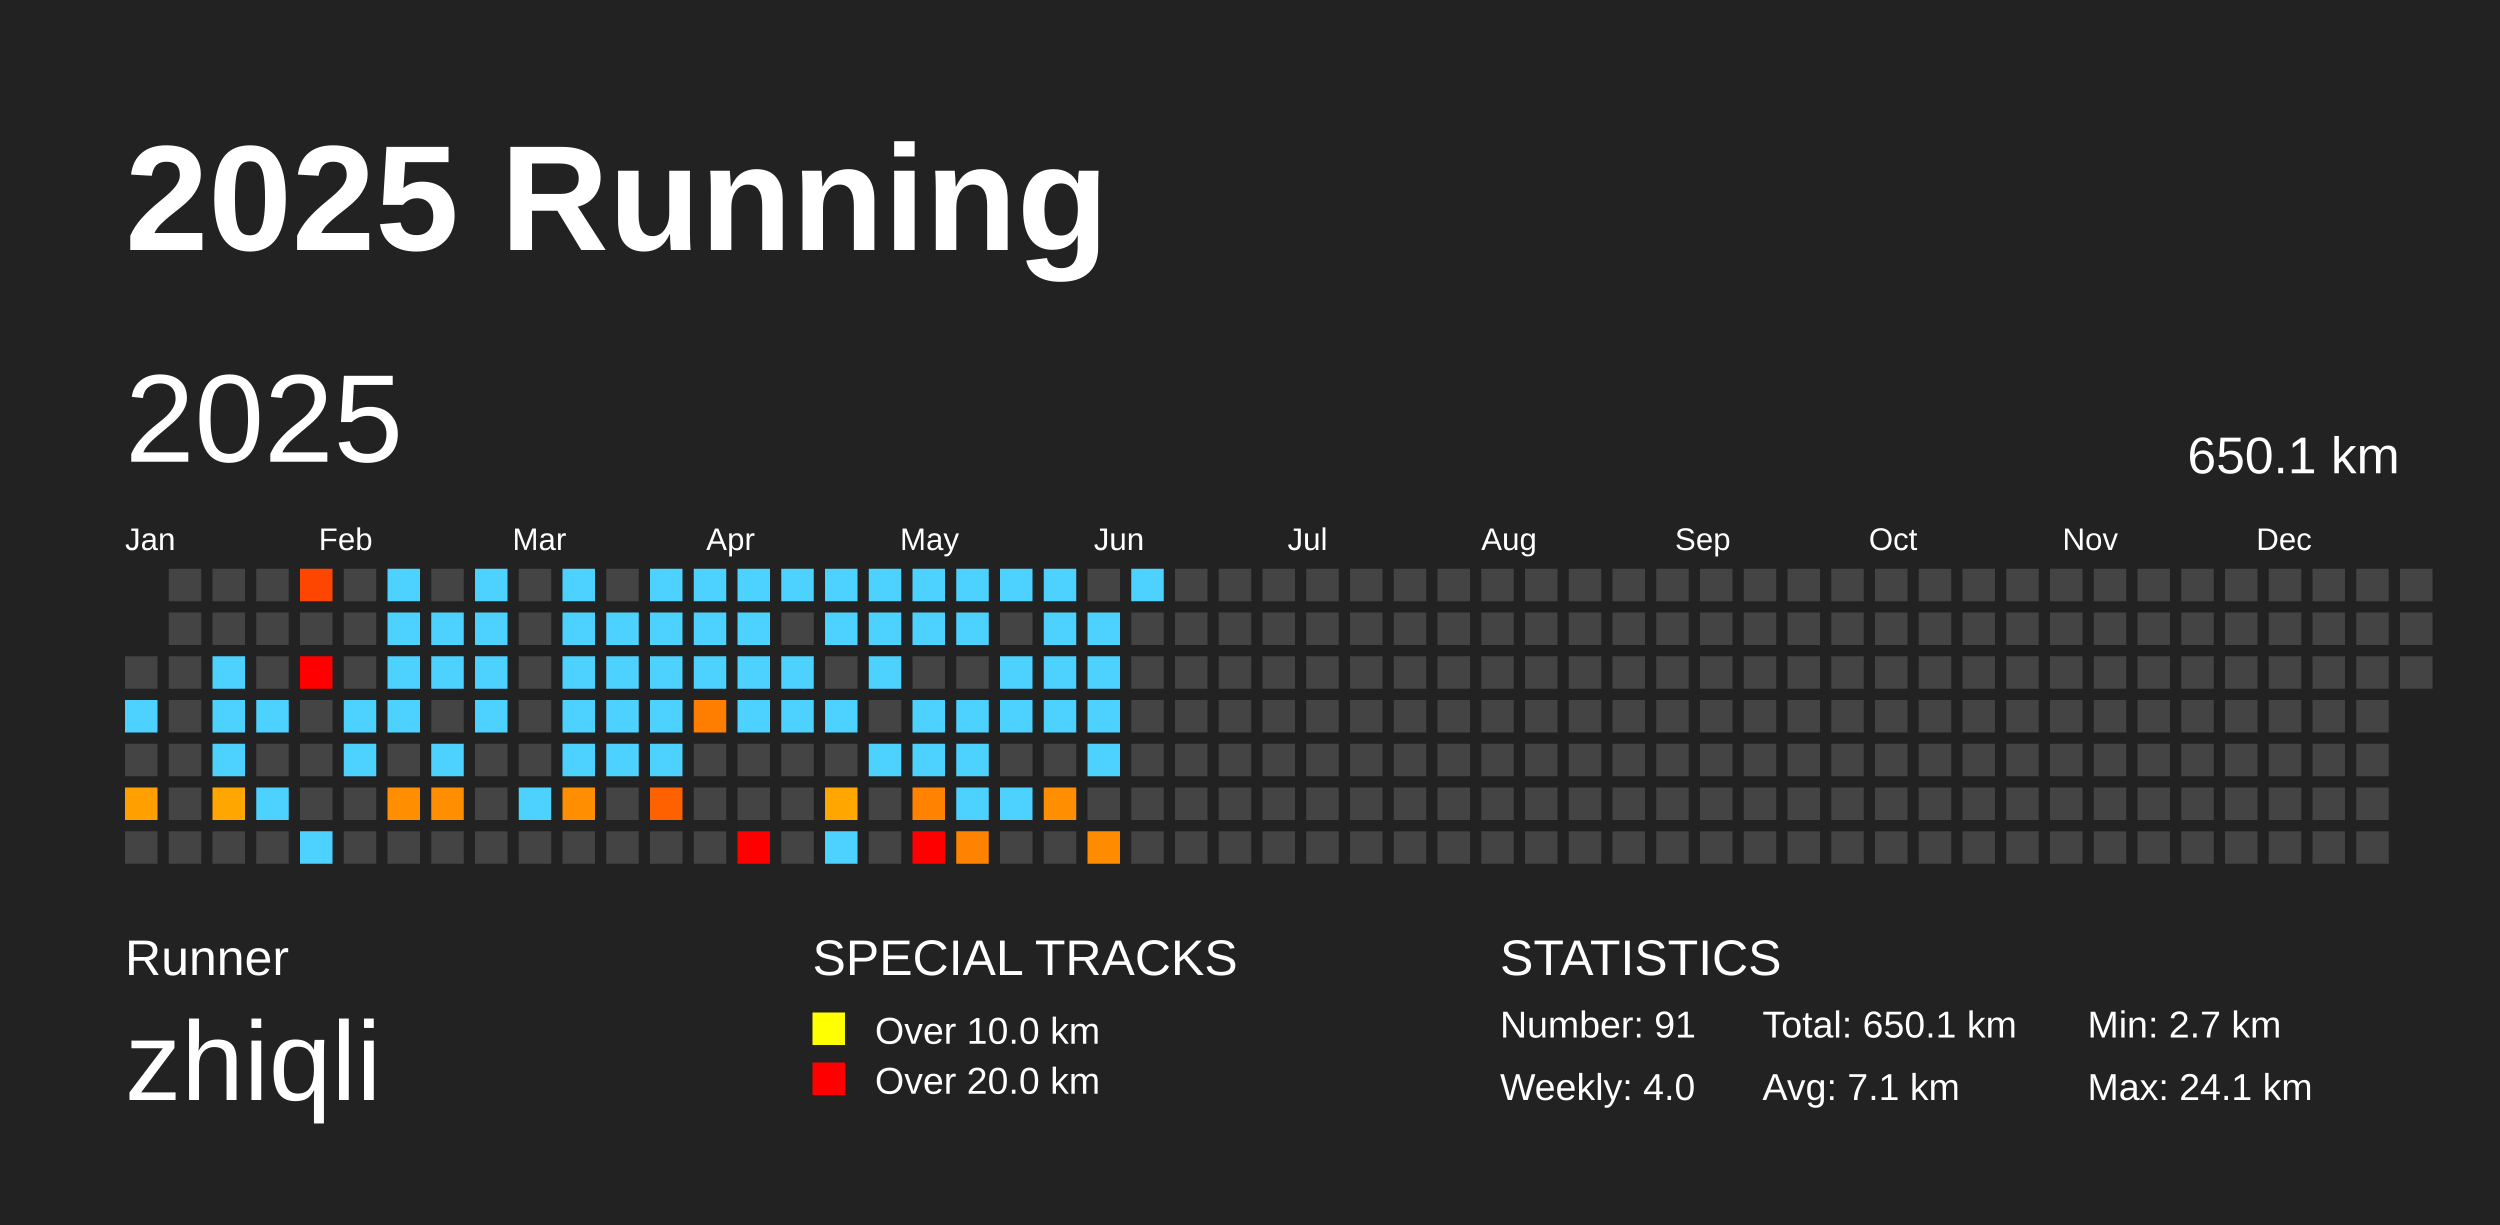
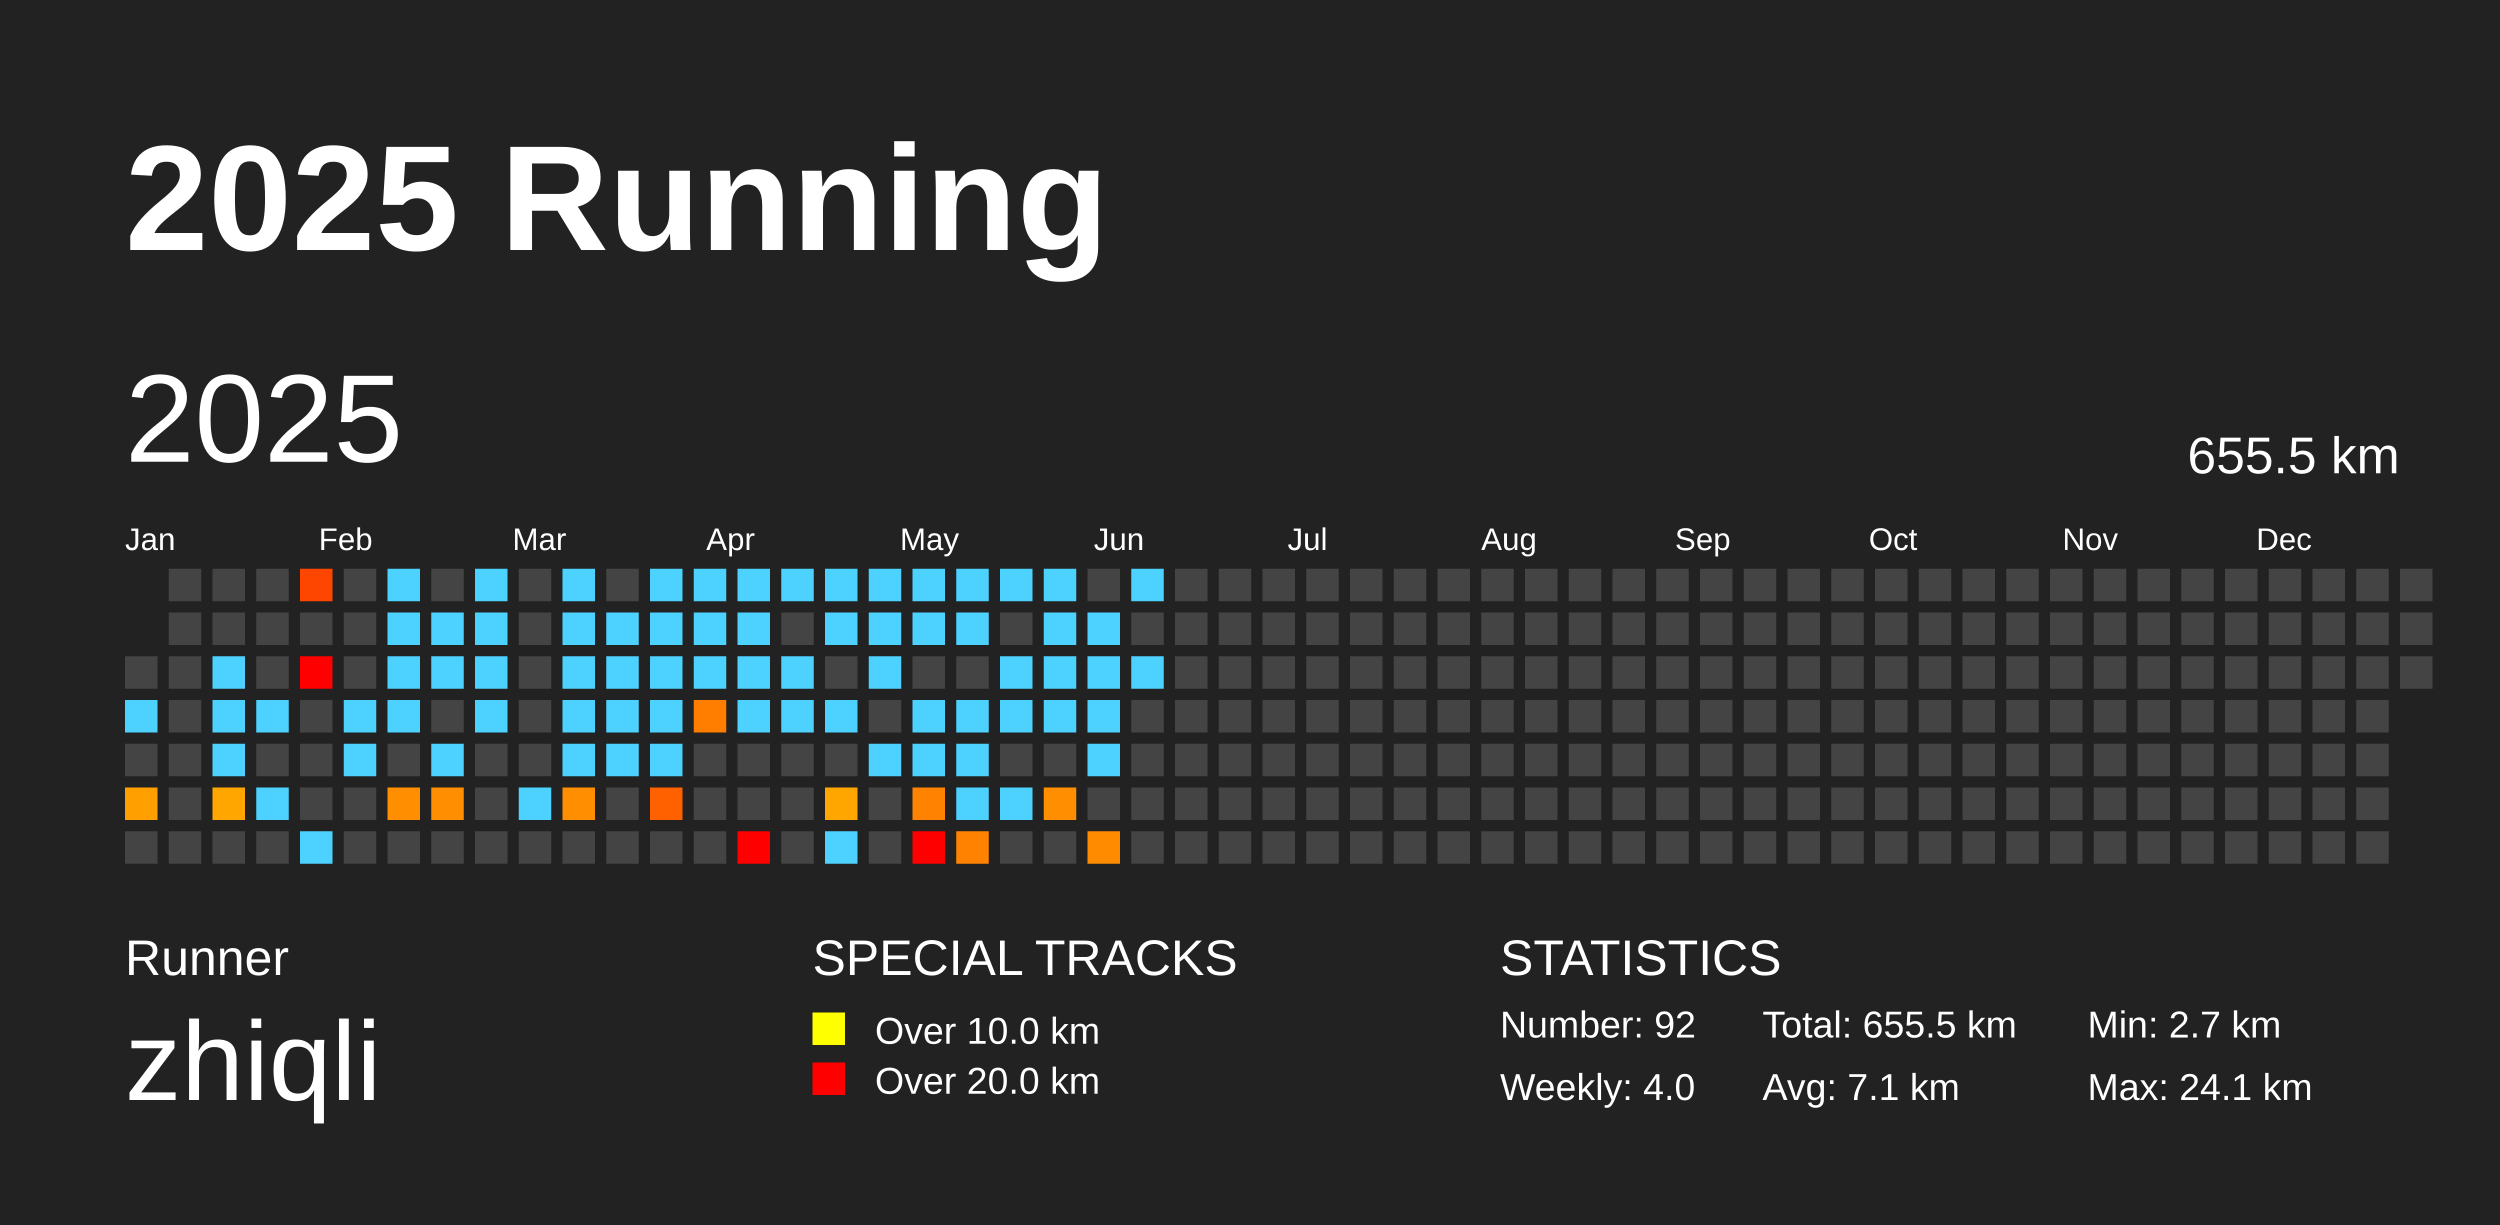
<svg xmlns="http://www.w3.org/2000/svg" baseProfile="full" height="98mm" version="1.1" viewBox="0,0,200,98" width="200mm">
  <defs />
  <rect fill="#222222" height="98" width="200" x="0" y="0" />
  <text fill="#FFFFFF" style="font-size:12px; font-family:Arial; font-weight:bold;" x="10" y="20">2025 Running</text>
  <text fill="#FFFFFF" style="font-size:4px; font-family:Arial" x="10" y="78">Runner</text>
  <text fill="#FFFFFF" style="font-size:9px; font-family:Arial" x="10" y="88">zhiqli</text>
  <text fill="#FFFFFF" style="font-size:4px; font-family:Arial" x="65" y="78">SPECIAL TRACKS</text>
  <rect fill="yellow" height="2.6" width="2.6" x="65" y="81" />
  <text fill="#FFFFFF" style="font-size:3px; font-family:Arial" x="70" y="83.5">Over 10.0 km</text>
  <rect fill="red" height="2.6" width="2.6" x="65" y="85" />
  <text fill="#FFFFFF" style="font-size:3px; font-family:Arial" x="70" y="87.5">Over 20.0 km</text>
  <text fill="#FFFFFF" style="font-size:4px; font-family:Arial" x="120" y="78">STATISTICS</text>
-   <text fill="#FFFFFF" style="font-size:3px; font-family:Arial" x="120" y="83">Number: 91</text>
+   <text fill="#FFFFFF" style="font-size:3px; font-family:Arial" x="120" y="83">Number: 92</text>
  <text fill="#FFFFFF" style="font-size:3px; font-family:Arial" x="120" y="88">Weekly: 4.0</text>
-   <text fill="#FFFFFF" style="font-size:3px; font-family:Arial" x="141" y="83">Total: 650.1 km</text>
+   <text fill="#FFFFFF" style="font-size:3px; font-family:Arial" x="141" y="83">Total: 655.5 km</text>
  <text fill="#FFFFFF" style="font-size:3px; font-family:Arial" x="141" y="88">Avg: 7.1 km</text>
  <text fill="#FFFFFF" style="font-size:3px; font-family:Arial" x="167" y="83">Min: 2.7 km</text>
  <text fill="#FFFFFF" style="font-size:3px; font-family:Arial" x="167" y="88">Max: 24.1 km</text>
  <text dominant-baseline="hanging" fill="#FFFFFF" style="font-size:10.0px; font-family:Arial;" x="10" y="30">2025</text>
-   <text dominant-baseline="hanging" fill="#FFFFFF" style="font-size:4.125px; font-family:Arial;" x="175" y="35">650.1 km</text>
+   <text dominant-baseline="hanging" fill="#FFFFFF" style="font-size:4.125px; font-family:Arial;" x="175" y="35">655.5 km</text>
  <text fill="#FFFFFF" style="font-size:2.5px; font-family:Arial" x="10.0" y="44">Jan</text>
  <text fill="#FFFFFF" style="font-size:2.5px; font-family:Arial" x="25.5" y="44">Feb</text>
  <text fill="#FFFFFF" style="font-size:2.5px; font-family:Arial" x="41.0" y="44">Mar</text>
  <text fill="#FFFFFF" style="font-size:2.5px; font-family:Arial" x="56.5" y="44">Apr</text>
  <text fill="#FFFFFF" style="font-size:2.5px; font-family:Arial" x="72.0" y="44">May</text>
  <text fill="#FFFFFF" style="font-size:2.5px; font-family:Arial" x="87.5" y="44">Jun</text>
  <text fill="#FFFFFF" style="font-size:2.5px; font-family:Arial" x="103.0" y="44">Jul</text>
  <text fill="#FFFFFF" style="font-size:2.5px; font-family:Arial" x="118.5" y="44">Aug</text>
  <text fill="#FFFFFF" style="font-size:2.5px; font-family:Arial" x="134.0" y="44">Sep</text>
  <text fill="#FFFFFF" style="font-size:2.5px; font-family:Arial" x="149.5" y="44">Oct</text>
  <text fill="#FFFFFF" style="font-size:2.5px; font-family:Arial" x="165.0" y="44">Nov</text>
  <text fill="#FFFFFF" style="font-size:2.5px; font-family:Arial" x="180.5" y="44">Dec</text>
  <rect fill="#444444" height="2.6" width="2.6" x="10.0" y="52.5" />
  <rect fill="#4dd2ff" height="2.6" width="2.6" x="10.0" y="56.0" />
  <rect fill="#444444" height="2.6" width="2.6" x="10.0" y="59.5" />
  <rect fill="#ffa000" height="2.6" width="2.6" x="10.0" y="63.0" />
  <rect fill="#444444" height="2.6" width="2.6" x="10.0" y="66.5" />
  <rect fill="#444444" height="2.6" width="2.6" x="13.5" y="45.5" />
  <rect fill="#444444" height="2.6" width="2.6" x="13.5" y="49.0" />
  <rect fill="#444444" height="2.6" width="2.6" x="13.5" y="52.5" />
  <rect fill="#444444" height="2.6" width="2.6" x="13.5" y="56.0" />
  <rect fill="#444444" height="2.6" width="2.6" x="13.5" y="59.5" />
  <rect fill="#444444" height="2.6" width="2.6" x="13.5" y="63.0" />
  <rect fill="#444444" height="2.6" width="2.6" x="13.5" y="66.5" />
  <rect fill="#444444" height="2.6" width="2.6" x="17.0" y="45.5" />
  <rect fill="#444444" height="2.6" width="2.6" x="17.0" y="49.0" />
  <rect fill="#4dd2ff" height="2.6" width="2.6" x="17.0" y="52.5" />
  <rect fill="#4dd2ff" height="2.6" width="2.6" x="17.0" y="56.0" />
  <rect fill="#4dd2ff" height="2.6" width="2.6" x="17.0" y="59.5" />
  <rect fill="#ffa700" height="2.6" width="2.6" x="17.0" y="63.0" />
  <rect fill="#444444" height="2.6" width="2.6" x="17.0" y="66.5" />
  <rect fill="#444444" height="2.6" width="2.6" x="20.5" y="45.5" />
  <rect fill="#444444" height="2.6" width="2.6" x="20.5" y="49.0" />
  <rect fill="#444444" height="2.6" width="2.6" x="20.5" y="52.5" />
  <rect fill="#4dd2ff" height="2.6" width="2.6" x="20.5" y="56.0" />
  <rect fill="#444444" height="2.6" width="2.6" x="20.5" y="59.5" />
  <rect fill="#4dd2ff" height="2.6" width="2.6" x="20.5" y="63.0" />
  <rect fill="#444444" height="2.6" width="2.6" x="20.5" y="66.5" />
  <rect fill="#ff4600" height="2.6" width="2.6" x="24.0" y="45.5" />
  <rect fill="#444444" height="2.6" width="2.6" x="24.0" y="49.0" />
  <rect fill="red" height="2.6" width="2.6" x="24.0" y="52.5" />
  <rect fill="#444444" height="2.6" width="2.6" x="24.0" y="56.0" />
  <rect fill="#444444" height="2.6" width="2.6" x="24.0" y="59.5" />
  <rect fill="#444444" height="2.6" width="2.6" x="24.0" y="63.0" />
  <rect fill="#4dd2ff" height="2.6" width="2.6" x="24.0" y="66.5" />
  <rect fill="#444444" height="2.6" width="2.6" x="27.5" y="45.5" />
  <rect fill="#444444" height="2.6" width="2.6" x="27.5" y="49.0" />
  <rect fill="#444444" height="2.6" width="2.6" x="27.5" y="52.5" />
  <rect fill="#4dd2ff" height="2.6" width="2.6" x="27.5" y="56.0" />
  <rect fill="#4dd2ff" height="2.6" width="2.6" x="27.5" y="59.5" />
  <rect fill="#444444" height="2.6" width="2.6" x="27.5" y="63.0" />
  <rect fill="#444444" height="2.6" width="2.6" x="27.5" y="66.5" />
  <rect fill="#4dd2ff" height="2.6" width="2.6" x="31.0" y="45.5" />
  <rect fill="#4dd2ff" height="2.6" width="2.6" x="31.0" y="49.0" />
  <rect fill="#4dd2ff" height="2.6" width="2.6" x="31.0" y="52.5" />
  <rect fill="#4dd2ff" height="2.6" width="2.6" x="31.0" y="56.0" />
  <rect fill="#444444" height="2.6" width="2.6" x="31.0" y="59.5" />
  <rect fill="#ff8e00" height="2.6" width="2.6" x="31.0" y="63.0" />
  <rect fill="#444444" height="2.6" width="2.6" x="31.0" y="66.5" />
  <rect fill="#444444" height="2.6" width="2.6" x="34.5" y="45.5" />
  <rect fill="#4dd2ff" height="2.6" width="2.6" x="34.5" y="49.0" />
  <rect fill="#4dd2ff" height="2.6" width="2.6" x="34.5" y="52.5" />
  <rect fill="#444444" height="2.6" width="2.6" x="34.5" y="56.0" />
  <rect fill="#4dd2ff" height="2.6" width="2.6" x="34.5" y="59.5" />
  <rect fill="#ff8f00" height="2.6" width="2.6" x="34.5" y="63.0" />
  <rect fill="#444444" height="2.6" width="2.6" x="34.5" y="66.5" />
  <rect fill="#4dd2ff" height="2.6" width="2.6" x="38.0" y="45.5" />
  <rect fill="#4dd2ff" height="2.6" width="2.6" x="38.0" y="49.0" />
  <rect fill="#4dd2ff" height="2.6" width="2.6" x="38.0" y="52.5" />
  <rect fill="#4dd2ff" height="2.6" width="2.6" x="38.0" y="56.0" />
  <rect fill="#444444" height="2.6" width="2.6" x="38.0" y="59.5" />
  <rect fill="#444444" height="2.6" width="2.6" x="38.0" y="63.0" />
  <rect fill="#444444" height="2.6" width="2.6" x="38.0" y="66.5" />
  <rect fill="#444444" height="2.6" width="2.6" x="41.5" y="45.5" />
  <rect fill="#444444" height="2.6" width="2.6" x="41.5" y="49.0" />
  <rect fill="#444444" height="2.6" width="2.6" x="41.5" y="52.5" />
  <rect fill="#444444" height="2.6" width="2.6" x="41.5" y="56.0" />
  <rect fill="#444444" height="2.6" width="2.6" x="41.5" y="59.5" />
  <rect fill="#4dd2ff" height="2.6" width="2.6" x="41.5" y="63.0" />
  <rect fill="#444444" height="2.6" width="2.6" x="41.5" y="66.5" />
  <rect fill="#4dd2ff" height="2.6" width="2.6" x="45.0" y="45.5" />
  <rect fill="#4dd2ff" height="2.6" width="2.6" x="45.0" y="49.0" />
  <rect fill="#4dd2ff" height="2.6" width="2.6" x="45.0" y="52.5" />
  <rect fill="#4dd2ff" height="2.6" width="2.6" x="45.0" y="56.0" />
  <rect fill="#4dd2ff" height="2.6" width="2.6" x="45.0" y="59.5" />
  <rect fill="#ff8f00" height="2.6" width="2.6" x="45.0" y="63.0" />
  <rect fill="#444444" height="2.6" width="2.6" x="45.0" y="66.5" />
  <rect fill="#444444" height="2.6" width="2.6" x="48.5" y="45.5" />
  <rect fill="#4dd2ff" height="2.6" width="2.6" x="48.5" y="49.0" />
  <rect fill="#4dd2ff" height="2.6" width="2.6" x="48.5" y="52.5" />
  <rect fill="#4dd2ff" height="2.6" width="2.6" x="48.5" y="56.0" />
  <rect fill="#4dd2ff" height="2.6" width="2.6" x="48.5" y="59.5" />
  <rect fill="#444444" height="2.6" width="2.6" x="48.5" y="63.0" />
  <rect fill="#444444" height="2.6" width="2.6" x="48.5" y="66.5" />
  <rect fill="#4dd2ff" height="2.6" width="2.6" x="52.0" y="45.5" />
  <rect fill="#4dd2ff" height="2.6" width="2.6" x="52.0" y="49.0" />
  <rect fill="#4dd2ff" height="2.6" width="2.6" x="52.0" y="52.5" />
  <rect fill="#4dd2ff" height="2.6" width="2.6" x="52.0" y="56.0" />
  <rect fill="#4dd2ff" height="2.6" width="2.6" x="52.0" y="59.5" />
  <rect fill="#ff6000" height="2.6" width="2.6" x="52.0" y="63.0" />
  <rect fill="#444444" height="2.6" width="2.6" x="52.0" y="66.5" />
  <rect fill="#4dd2ff" height="2.6" width="2.6" x="55.5" y="45.5" />
  <rect fill="#4dd2ff" height="2.6" width="2.6" x="55.5" y="49.0" />
  <rect fill="#4dd2ff" height="2.6" width="2.6" x="55.5" y="52.5" />
  <rect fill="#ff7e00" height="2.6" width="2.6" x="55.5" y="56.0" />
  <rect fill="#444444" height="2.6" width="2.6" x="55.5" y="59.5" />
  <rect fill="#444444" height="2.6" width="2.6" x="55.5" y="63.0" />
  <rect fill="#444444" height="2.6" width="2.6" x="55.5" y="66.5" />
  <rect fill="#4dd2ff" height="2.6" width="2.6" x="59.0" y="45.5" />
  <rect fill="#4dd2ff" height="2.6" width="2.6" x="59.0" y="49.0" />
  <rect fill="#4dd2ff" height="2.6" width="2.6" x="59.0" y="52.5" />
  <rect fill="#4dd2ff" height="2.6" width="2.6" x="59.0" y="56.0" />
  <rect fill="#444444" height="2.6" width="2.6" x="59.0" y="59.5" />
  <rect fill="#444444" height="2.6" width="2.6" x="59.0" y="63.0" />
  <rect fill="red" height="2.6" width="2.6" x="59.0" y="66.5" />
  <rect fill="#4dd2ff" height="2.6" width="2.6" x="62.5" y="45.5" />
  <rect fill="#444444" height="2.6" width="2.6" x="62.5" y="49.0" />
  <rect fill="#4dd2ff" height="2.6" width="2.6" x="62.5" y="52.5" />
  <rect fill="#4dd2ff" height="2.6" width="2.6" x="62.5" y="56.0" />
  <rect fill="#444444" height="2.6" width="2.6" x="62.5" y="59.5" />
  <rect fill="#444444" height="2.6" width="2.6" x="62.5" y="63.0" />
  <rect fill="#444444" height="2.6" width="2.6" x="62.5" y="66.5" />
  <rect fill="#4dd2ff" height="2.6" width="2.6" x="66.0" y="45.5" />
  <rect fill="#4dd2ff" height="2.6" width="2.6" x="66.0" y="49.0" />
  <rect fill="#444444" height="2.6" width="2.6" x="66.0" y="52.5" />
  <rect fill="#4dd2ff" height="2.6" width="2.6" x="66.0" y="56.0" />
  <rect fill="#444444" height="2.6" width="2.6" x="66.0" y="59.5" />
  <rect fill="#ffa700" height="2.6" width="2.6" x="66.0" y="63.0" />
  <rect fill="#4dd2ff" height="2.6" width="2.6" x="66.0" y="66.5" />
  <rect fill="#4dd2ff" height="2.6" width="2.6" x="69.5" y="45.5" />
  <rect fill="#4dd2ff" height="2.6" width="2.6" x="69.5" y="49.0" />
  <rect fill="#4dd2ff" height="2.6" width="2.6" x="69.5" y="52.5" />
  <rect fill="#444444" height="2.6" width="2.6" x="69.5" y="56.0" />
  <rect fill="#4dd2ff" height="2.6" width="2.6" x="69.5" y="59.5" />
  <rect fill="#444444" height="2.6" width="2.6" x="69.5" y="63.0" />
  <rect fill="#444444" height="2.6" width="2.6" x="69.5" y="66.5" />
  <rect fill="#4dd2ff" height="2.6" width="2.6" x="73.0" y="45.5" />
  <rect fill="#4dd2ff" height="2.6" width="2.6" x="73.0" y="49.0" />
  <rect fill="#444444" height="2.6" width="2.6" x="73.0" y="52.5" />
  <rect fill="#4dd2ff" height="2.6" width="2.6" x="73.0" y="56.0" />
  <rect fill="#4dd2ff" height="2.6" width="2.6" x="73.0" y="59.5" />
  <rect fill="#ff8300" height="2.6" width="2.6" x="73.0" y="63.0" />
  <rect fill="red" height="2.6" width="2.6" x="73.0" y="66.5" />
  <rect fill="#4dd2ff" height="2.6" width="2.6" x="76.5" y="45.5" />
  <rect fill="#4dd2ff" height="2.6" width="2.6" x="76.5" y="49.0" />
  <rect fill="#444444" height="2.6" width="2.6" x="76.5" y="52.5" />
  <rect fill="#4dd2ff" height="2.6" width="2.6" x="76.5" y="56.0" />
  <rect fill="#4dd2ff" height="2.6" width="2.6" x="76.5" y="59.5" />
  <rect fill="#4dd2ff" height="2.6" width="2.6" x="76.5" y="63.0" />
  <rect fill="#ff8300" height="2.6" width="2.6" x="76.5" y="66.5" />
  <rect fill="#4dd2ff" height="2.6" width="2.6" x="80.0" y="45.5" />
  <rect fill="#444444" height="2.6" width="2.6" x="80.0" y="49.0" />
  <rect fill="#4dd2ff" height="2.6" width="2.6" x="80.0" y="52.5" />
  <rect fill="#4dd2ff" height="2.6" width="2.6" x="80.0" y="56.0" />
  <rect fill="#444444" height="2.6" width="2.6" x="80.0" y="59.5" />
  <rect fill="#4dd2ff" height="2.6" width="2.6" x="80.0" y="63.0" />
  <rect fill="#444444" height="2.6" width="2.6" x="80.0" y="66.5" />
  <rect fill="#4dd2ff" height="2.6" width="2.6" x="83.5" y="45.5" />
  <rect fill="#4dd2ff" height="2.6" width="2.6" x="83.5" y="49.0" />
  <rect fill="#4dd2ff" height="2.6" width="2.6" x="83.5" y="52.5" />
  <rect fill="#4dd2ff" height="2.6" width="2.6" x="83.5" y="56.0" />
  <rect fill="#444444" height="2.6" width="2.6" x="83.5" y="59.5" />
  <rect fill="#ff8e00" height="2.6" width="2.6" x="83.5" y="63.0" />
  <rect fill="#444444" height="2.6" width="2.6" x="83.5" y="66.5" />
  <rect fill="#444444" height="2.6" width="2.6" x="87.0" y="45.5" />
  <rect fill="#4dd2ff" height="2.6" width="2.6" x="87.0" y="49.0" />
  <rect fill="#4dd2ff" height="2.6" width="2.6" x="87.0" y="52.5" />
  <rect fill="#4dd2ff" height="2.6" width="2.6" x="87.0" y="56.0" />
  <rect fill="#4dd2ff" height="2.6" width="2.6" x="87.0" y="59.5" />
  <rect fill="#444444" height="2.6" width="2.6" x="87.0" y="63.0" />
  <rect fill="#ff8c00" height="2.6" width="2.6" x="87.0" y="66.5" />
  <rect fill="#4dd2ff" height="2.6" width="2.6" x="90.5" y="45.5" />
  <rect fill="#444444" height="2.6" width="2.6" x="90.5" y="49.0" />
-   <rect fill="#444444" height="2.6" width="2.6" x="90.5" y="52.5" />
+   <rect fill="#4dd2ff" height="2.6" width="2.6" x="90.5" y="52.5" />
  <rect fill="#444444" height="2.6" width="2.6" x="90.5" y="56.0" />
  <rect fill="#444444" height="2.6" width="2.6" x="90.5" y="59.5" />
  <rect fill="#444444" height="2.6" width="2.6" x="90.5" y="63.0" />
  <rect fill="#444444" height="2.6" width="2.6" x="90.5" y="66.5" />
  <rect fill="#444444" height="2.6" width="2.6" x="94.0" y="45.5" />
  <rect fill="#444444" height="2.6" width="2.6" x="94.0" y="49.0" />
  <rect fill="#444444" height="2.6" width="2.6" x="94.0" y="52.5" />
  <rect fill="#444444" height="2.6" width="2.6" x="94.0" y="56.0" />
  <rect fill="#444444" height="2.6" width="2.6" x="94.0" y="59.5" />
  <rect fill="#444444" height="2.6" width="2.6" x="94.0" y="63.0" />
  <rect fill="#444444" height="2.6" width="2.6" x="94.0" y="66.5" />
  <rect fill="#444444" height="2.6" width="2.6" x="97.5" y="45.5" />
  <rect fill="#444444" height="2.6" width="2.6" x="97.5" y="49.0" />
  <rect fill="#444444" height="2.6" width="2.6" x="97.5" y="52.5" />
  <rect fill="#444444" height="2.6" width="2.6" x="97.5" y="56.0" />
  <rect fill="#444444" height="2.6" width="2.6" x="97.5" y="59.5" />
  <rect fill="#444444" height="2.6" width="2.6" x="97.5" y="63.0" />
  <rect fill="#444444" height="2.6" width="2.6" x="97.5" y="66.5" />
  <rect fill="#444444" height="2.6" width="2.6" x="101.0" y="45.5" />
  <rect fill="#444444" height="2.6" width="2.6" x="101.0" y="49.0" />
  <rect fill="#444444" height="2.6" width="2.6" x="101.0" y="52.5" />
  <rect fill="#444444" height="2.6" width="2.6" x="101.0" y="56.0" />
  <rect fill="#444444" height="2.6" width="2.6" x="101.0" y="59.5" />
  <rect fill="#444444" height="2.6" width="2.6" x="101.0" y="63.0" />
  <rect fill="#444444" height="2.6" width="2.6" x="101.0" y="66.5" />
  <rect fill="#444444" height="2.6" width="2.6" x="104.5" y="45.5" />
  <rect fill="#444444" height="2.6" width="2.6" x="104.5" y="49.0" />
  <rect fill="#444444" height="2.6" width="2.6" x="104.5" y="52.5" />
  <rect fill="#444444" height="2.6" width="2.6" x="104.5" y="56.0" />
  <rect fill="#444444" height="2.6" width="2.6" x="104.5" y="59.5" />
  <rect fill="#444444" height="2.6" width="2.6" x="104.5" y="63.0" />
  <rect fill="#444444" height="2.6" width="2.6" x="104.5" y="66.5" />
  <rect fill="#444444" height="2.6" width="2.6" x="108.0" y="45.5" />
  <rect fill="#444444" height="2.6" width="2.6" x="108.0" y="49.0" />
  <rect fill="#444444" height="2.6" width="2.6" x="108.0" y="52.5" />
  <rect fill="#444444" height="2.6" width="2.6" x="108.0" y="56.0" />
  <rect fill="#444444" height="2.6" width="2.6" x="108.0" y="59.5" />
  <rect fill="#444444" height="2.6" width="2.6" x="108.0" y="63.0" />
  <rect fill="#444444" height="2.6" width="2.6" x="108.0" y="66.5" />
  <rect fill="#444444" height="2.6" width="2.6" x="111.5" y="45.5" />
  <rect fill="#444444" height="2.6" width="2.6" x="111.5" y="49.0" />
  <rect fill="#444444" height="2.6" width="2.6" x="111.5" y="52.5" />
  <rect fill="#444444" height="2.6" width="2.6" x="111.5" y="56.0" />
  <rect fill="#444444" height="2.6" width="2.6" x="111.5" y="59.5" />
  <rect fill="#444444" height="2.6" width="2.6" x="111.5" y="63.0" />
  <rect fill="#444444" height="2.6" width="2.6" x="111.5" y="66.5" />
  <rect fill="#444444" height="2.6" width="2.6" x="115.0" y="45.5" />
  <rect fill="#444444" height="2.6" width="2.6" x="115.0" y="49.0" />
  <rect fill="#444444" height="2.6" width="2.6" x="115.0" y="52.5" />
  <rect fill="#444444" height="2.6" width="2.6" x="115.0" y="56.0" />
  <rect fill="#444444" height="2.6" width="2.6" x="115.0" y="59.5" />
  <rect fill="#444444" height="2.6" width="2.6" x="115.0" y="63.0" />
  <rect fill="#444444" height="2.6" width="2.6" x="115.0" y="66.5" />
  <rect fill="#444444" height="2.6" width="2.6" x="118.5" y="45.5" />
  <rect fill="#444444" height="2.6" width="2.6" x="118.5" y="49.0" />
  <rect fill="#444444" height="2.6" width="2.6" x="118.5" y="52.5" />
  <rect fill="#444444" height="2.6" width="2.6" x="118.5" y="56.0" />
  <rect fill="#444444" height="2.6" width="2.6" x="118.5" y="59.5" />
  <rect fill="#444444" height="2.6" width="2.6" x="118.5" y="63.0" />
  <rect fill="#444444" height="2.6" width="2.6" x="118.5" y="66.5" />
  <rect fill="#444444" height="2.6" width="2.6" x="122.0" y="45.5" />
  <rect fill="#444444" height="2.6" width="2.6" x="122.0" y="49.0" />
  <rect fill="#444444" height="2.6" width="2.6" x="122.0" y="52.5" />
  <rect fill="#444444" height="2.6" width="2.6" x="122.0" y="56.0" />
  <rect fill="#444444" height="2.6" width="2.6" x="122.0" y="59.5" />
  <rect fill="#444444" height="2.6" width="2.6" x="122.0" y="63.0" />
  <rect fill="#444444" height="2.6" width="2.6" x="122.0" y="66.5" />
  <rect fill="#444444" height="2.6" width="2.6" x="125.5" y="45.5" />
  <rect fill="#444444" height="2.6" width="2.6" x="125.5" y="49.0" />
  <rect fill="#444444" height="2.6" width="2.6" x="125.5" y="52.5" />
  <rect fill="#444444" height="2.6" width="2.6" x="125.5" y="56.0" />
  <rect fill="#444444" height="2.6" width="2.6" x="125.5" y="59.5" />
  <rect fill="#444444" height="2.6" width="2.6" x="125.5" y="63.0" />
  <rect fill="#444444" height="2.6" width="2.6" x="125.5" y="66.5" />
  <rect fill="#444444" height="2.6" width="2.6" x="129.0" y="45.5" />
  <rect fill="#444444" height="2.6" width="2.6" x="129.0" y="49.0" />
  <rect fill="#444444" height="2.6" width="2.6" x="129.0" y="52.5" />
  <rect fill="#444444" height="2.6" width="2.6" x="129.0" y="56.0" />
  <rect fill="#444444" height="2.6" width="2.6" x="129.0" y="59.5" />
  <rect fill="#444444" height="2.6" width="2.6" x="129.0" y="63.0" />
  <rect fill="#444444" height="2.6" width="2.6" x="129.0" y="66.5" />
  <rect fill="#444444" height="2.6" width="2.6" x="132.5" y="45.5" />
  <rect fill="#444444" height="2.6" width="2.6" x="132.5" y="49.0" />
  <rect fill="#444444" height="2.6" width="2.6" x="132.5" y="52.5" />
  <rect fill="#444444" height="2.6" width="2.6" x="132.5" y="56.0" />
  <rect fill="#444444" height="2.6" width="2.6" x="132.5" y="59.5" />
  <rect fill="#444444" height="2.6" width="2.6" x="132.5" y="63.0" />
  <rect fill="#444444" height="2.6" width="2.6" x="132.5" y="66.5" />
  <rect fill="#444444" height="2.6" width="2.6" x="136.0" y="45.5" />
  <rect fill="#444444" height="2.6" width="2.6" x="136.0" y="49.0" />
  <rect fill="#444444" height="2.6" width="2.6" x="136.0" y="52.5" />
  <rect fill="#444444" height="2.6" width="2.6" x="136.0" y="56.0" />
  <rect fill="#444444" height="2.6" width="2.6" x="136.0" y="59.5" />
  <rect fill="#444444" height="2.6" width="2.6" x="136.0" y="63.0" />
  <rect fill="#444444" height="2.6" width="2.6" x="136.0" y="66.5" />
  <rect fill="#444444" height="2.6" width="2.6" x="139.5" y="45.5" />
  <rect fill="#444444" height="2.6" width="2.6" x="139.5" y="49.0" />
  <rect fill="#444444" height="2.6" width="2.6" x="139.5" y="52.5" />
  <rect fill="#444444" height="2.6" width="2.6" x="139.5" y="56.0" />
  <rect fill="#444444" height="2.6" width="2.6" x="139.5" y="59.5" />
  <rect fill="#444444" height="2.6" width="2.6" x="139.5" y="63.0" />
  <rect fill="#444444" height="2.6" width="2.6" x="139.5" y="66.5" />
  <rect fill="#444444" height="2.6" width="2.6" x="143.0" y="45.5" />
  <rect fill="#444444" height="2.6" width="2.6" x="143.0" y="49.0" />
  <rect fill="#444444" height="2.6" width="2.6" x="143.0" y="52.5" />
  <rect fill="#444444" height="2.6" width="2.6" x="143.0" y="56.0" />
  <rect fill="#444444" height="2.6" width="2.6" x="143.0" y="59.5" />
  <rect fill="#444444" height="2.6" width="2.6" x="143.0" y="63.0" />
  <rect fill="#444444" height="2.6" width="2.6" x="143.0" y="66.5" />
  <rect fill="#444444" height="2.6" width="2.6" x="146.5" y="45.5" />
  <rect fill="#444444" height="2.6" width="2.6" x="146.5" y="49.0" />
  <rect fill="#444444" height="2.6" width="2.6" x="146.5" y="52.5" />
  <rect fill="#444444" height="2.6" width="2.6" x="146.5" y="56.0" />
  <rect fill="#444444" height="2.6" width="2.6" x="146.5" y="59.5" />
  <rect fill="#444444" height="2.6" width="2.6" x="146.5" y="63.0" />
  <rect fill="#444444" height="2.6" width="2.6" x="146.5" y="66.5" />
  <rect fill="#444444" height="2.6" width="2.6" x="150.0" y="45.5" />
  <rect fill="#444444" height="2.6" width="2.6" x="150.0" y="49.0" />
  <rect fill="#444444" height="2.6" width="2.6" x="150.0" y="52.5" />
  <rect fill="#444444" height="2.6" width="2.6" x="150.0" y="56.0" />
  <rect fill="#444444" height="2.6" width="2.6" x="150.0" y="59.5" />
  <rect fill="#444444" height="2.6" width="2.6" x="150.0" y="63.0" />
  <rect fill="#444444" height="2.6" width="2.6" x="150.0" y="66.5" />
  <rect fill="#444444" height="2.6" width="2.6" x="153.5" y="45.5" />
  <rect fill="#444444" height="2.6" width="2.6" x="153.5" y="49.0" />
  <rect fill="#444444" height="2.6" width="2.6" x="153.5" y="52.5" />
  <rect fill="#444444" height="2.6" width="2.6" x="153.5" y="56.0" />
  <rect fill="#444444" height="2.6" width="2.6" x="153.5" y="59.5" />
  <rect fill="#444444" height="2.6" width="2.6" x="153.5" y="63.0" />
  <rect fill="#444444" height="2.6" width="2.6" x="153.5" y="66.5" />
  <rect fill="#444444" height="2.6" width="2.6" x="157.0" y="45.5" />
  <rect fill="#444444" height="2.6" width="2.6" x="157.0" y="49.0" />
  <rect fill="#444444" height="2.6" width="2.6" x="157.0" y="52.5" />
  <rect fill="#444444" height="2.6" width="2.6" x="157.0" y="56.0" />
  <rect fill="#444444" height="2.6" width="2.6" x="157.0" y="59.5" />
  <rect fill="#444444" height="2.6" width="2.6" x="157.0" y="63.0" />
  <rect fill="#444444" height="2.6" width="2.6" x="157.0" y="66.5" />
  <rect fill="#444444" height="2.6" width="2.6" x="160.5" y="45.5" />
  <rect fill="#444444" height="2.6" width="2.6" x="160.5" y="49.0" />
  <rect fill="#444444" height="2.6" width="2.6" x="160.5" y="52.5" />
  <rect fill="#444444" height="2.6" width="2.6" x="160.5" y="56.0" />
  <rect fill="#444444" height="2.6" width="2.6" x="160.5" y="59.5" />
  <rect fill="#444444" height="2.6" width="2.6" x="160.5" y="63.0" />
  <rect fill="#444444" height="2.6" width="2.6" x="160.5" y="66.5" />
  <rect fill="#444444" height="2.6" width="2.6" x="164.0" y="45.5" />
  <rect fill="#444444" height="2.6" width="2.6" x="164.0" y="49.0" />
  <rect fill="#444444" height="2.6" width="2.6" x="164.0" y="52.5" />
  <rect fill="#444444" height="2.6" width="2.6" x="164.0" y="56.0" />
  <rect fill="#444444" height="2.6" width="2.6" x="164.0" y="59.5" />
  <rect fill="#444444" height="2.6" width="2.6" x="164.0" y="63.0" />
  <rect fill="#444444" height="2.6" width="2.6" x="164.0" y="66.5" />
  <rect fill="#444444" height="2.6" width="2.6" x="167.5" y="45.5" />
  <rect fill="#444444" height="2.6" width="2.6" x="167.5" y="49.0" />
  <rect fill="#444444" height="2.6" width="2.6" x="167.5" y="52.5" />
  <rect fill="#444444" height="2.6" width="2.6" x="167.5" y="56.0" />
  <rect fill="#444444" height="2.6" width="2.6" x="167.5" y="59.5" />
  <rect fill="#444444" height="2.6" width="2.6" x="167.5" y="63.0" />
  <rect fill="#444444" height="2.6" width="2.6" x="167.5" y="66.5" />
  <rect fill="#444444" height="2.6" width="2.6" x="171.0" y="45.5" />
  <rect fill="#444444" height="2.6" width="2.6" x="171.0" y="49.0" />
  <rect fill="#444444" height="2.6" width="2.6" x="171.0" y="52.5" />
  <rect fill="#444444" height="2.6" width="2.6" x="171.0" y="56.0" />
  <rect fill="#444444" height="2.6" width="2.6" x="171.0" y="59.5" />
  <rect fill="#444444" height="2.6" width="2.6" x="171.0" y="63.0" />
  <rect fill="#444444" height="2.6" width="2.6" x="171.0" y="66.5" />
  <rect fill="#444444" height="2.6" width="2.6" x="174.5" y="45.5" />
  <rect fill="#444444" height="2.6" width="2.6" x="174.5" y="49.0" />
  <rect fill="#444444" height="2.6" width="2.6" x="174.5" y="52.5" />
  <rect fill="#444444" height="2.6" width="2.6" x="174.5" y="56.0" />
  <rect fill="#444444" height="2.6" width="2.6" x="174.5" y="59.5" />
  <rect fill="#444444" height="2.6" width="2.6" x="174.5" y="63.0" />
  <rect fill="#444444" height="2.6" width="2.6" x="174.5" y="66.5" />
  <rect fill="#444444" height="2.6" width="2.6" x="178.0" y="45.5" />
  <rect fill="#444444" height="2.6" width="2.6" x="178.0" y="49.0" />
  <rect fill="#444444" height="2.6" width="2.6" x="178.0" y="52.5" />
  <rect fill="#444444" height="2.6" width="2.6" x="178.0" y="56.0" />
  <rect fill="#444444" height="2.6" width="2.6" x="178.0" y="59.5" />
  <rect fill="#444444" height="2.6" width="2.6" x="178.0" y="63.0" />
  <rect fill="#444444" height="2.6" width="2.6" x="178.0" y="66.5" />
  <rect fill="#444444" height="2.6" width="2.6" x="181.5" y="45.5" />
  <rect fill="#444444" height="2.6" width="2.6" x="181.5" y="49.0" />
  <rect fill="#444444" height="2.6" width="2.6" x="181.5" y="52.5" />
  <rect fill="#444444" height="2.6" width="2.6" x="181.5" y="56.0" />
  <rect fill="#444444" height="2.6" width="2.6" x="181.5" y="59.5" />
  <rect fill="#444444" height="2.6" width="2.6" x="181.5" y="63.0" />
  <rect fill="#444444" height="2.6" width="2.6" x="181.5" y="66.5" />
  <rect fill="#444444" height="2.6" width="2.6" x="185.0" y="45.5" />
  <rect fill="#444444" height="2.6" width="2.6" x="185.0" y="49.0" />
  <rect fill="#444444" height="2.6" width="2.6" x="185.0" y="52.5" />
  <rect fill="#444444" height="2.6" width="2.6" x="185.0" y="56.0" />
  <rect fill="#444444" height="2.6" width="2.6" x="185.0" y="59.5" />
  <rect fill="#444444" height="2.6" width="2.6" x="185.0" y="63.0" />
  <rect fill="#444444" height="2.6" width="2.6" x="185.0" y="66.5" />
  <rect fill="#444444" height="2.6" width="2.6" x="188.5" y="45.5" />
  <rect fill="#444444" height="2.6" width="2.6" x="188.5" y="49.0" />
  <rect fill="#444444" height="2.6" width="2.6" x="188.5" y="52.5" />
  <rect fill="#444444" height="2.6" width="2.6" x="188.5" y="56.0" />
  <rect fill="#444444" height="2.6" width="2.6" x="188.5" y="59.5" />
  <rect fill="#444444" height="2.6" width="2.6" x="188.5" y="63.0" />
  <rect fill="#444444" height="2.6" width="2.6" x="188.5" y="66.5" />
  <rect fill="#444444" height="2.6" width="2.6" x="192.0" y="45.5" />
  <rect fill="#444444" height="2.6" width="2.6" x="192.0" y="49.0" />
  <rect fill="#444444" height="2.6" width="2.6" x="192.0" y="52.5" />
</svg>
